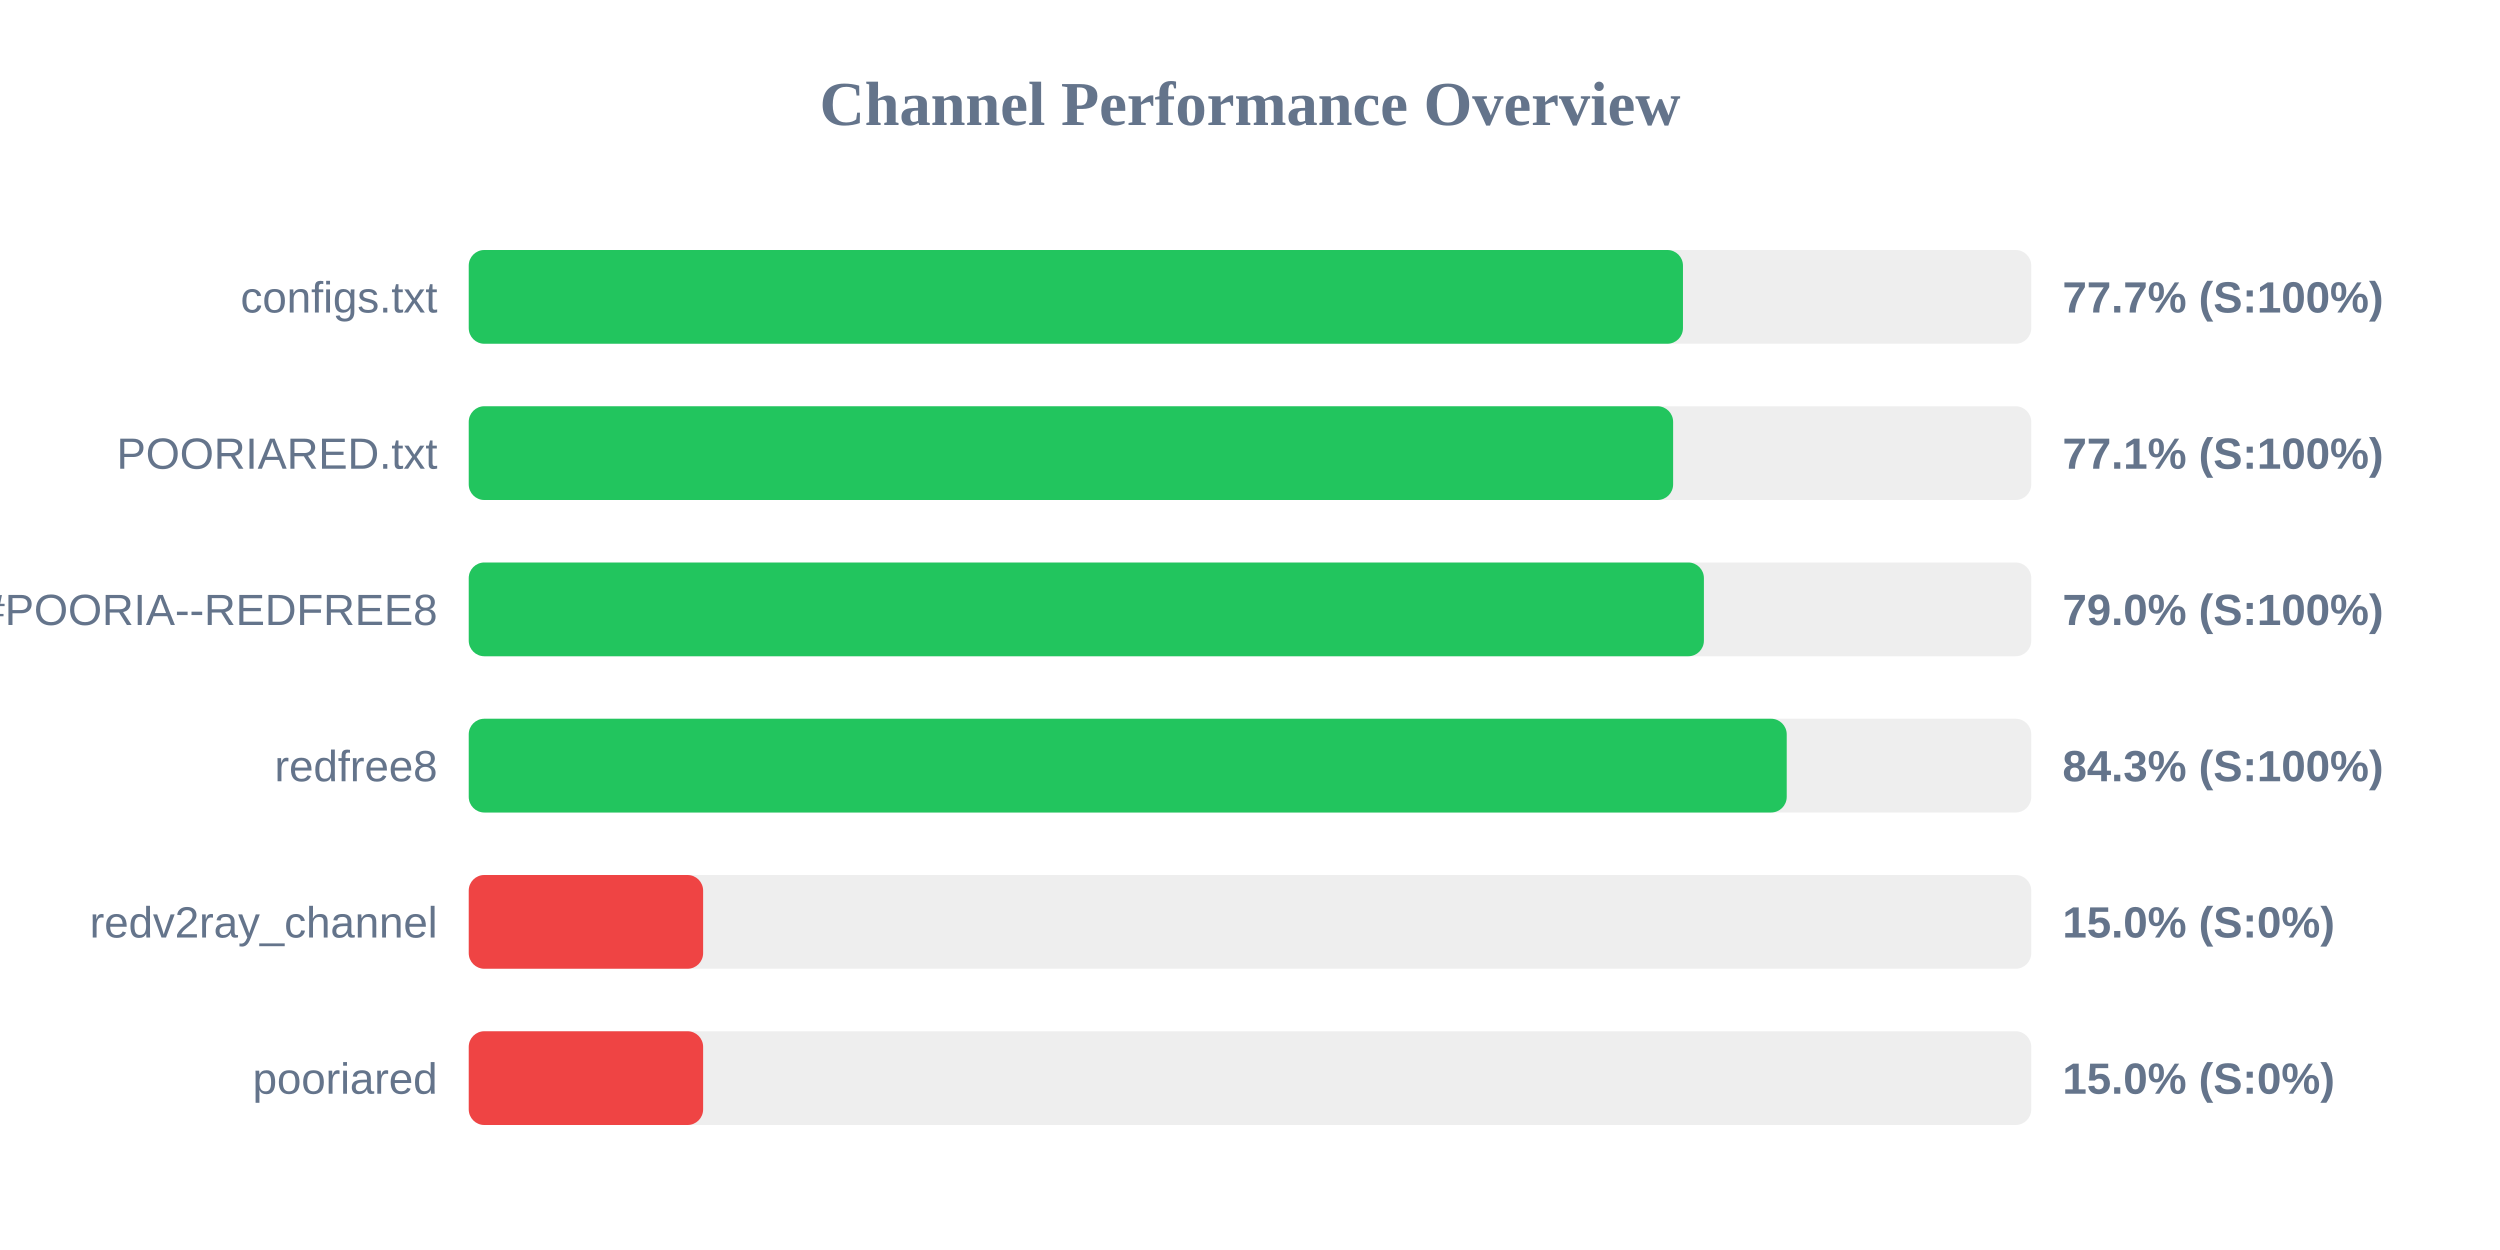
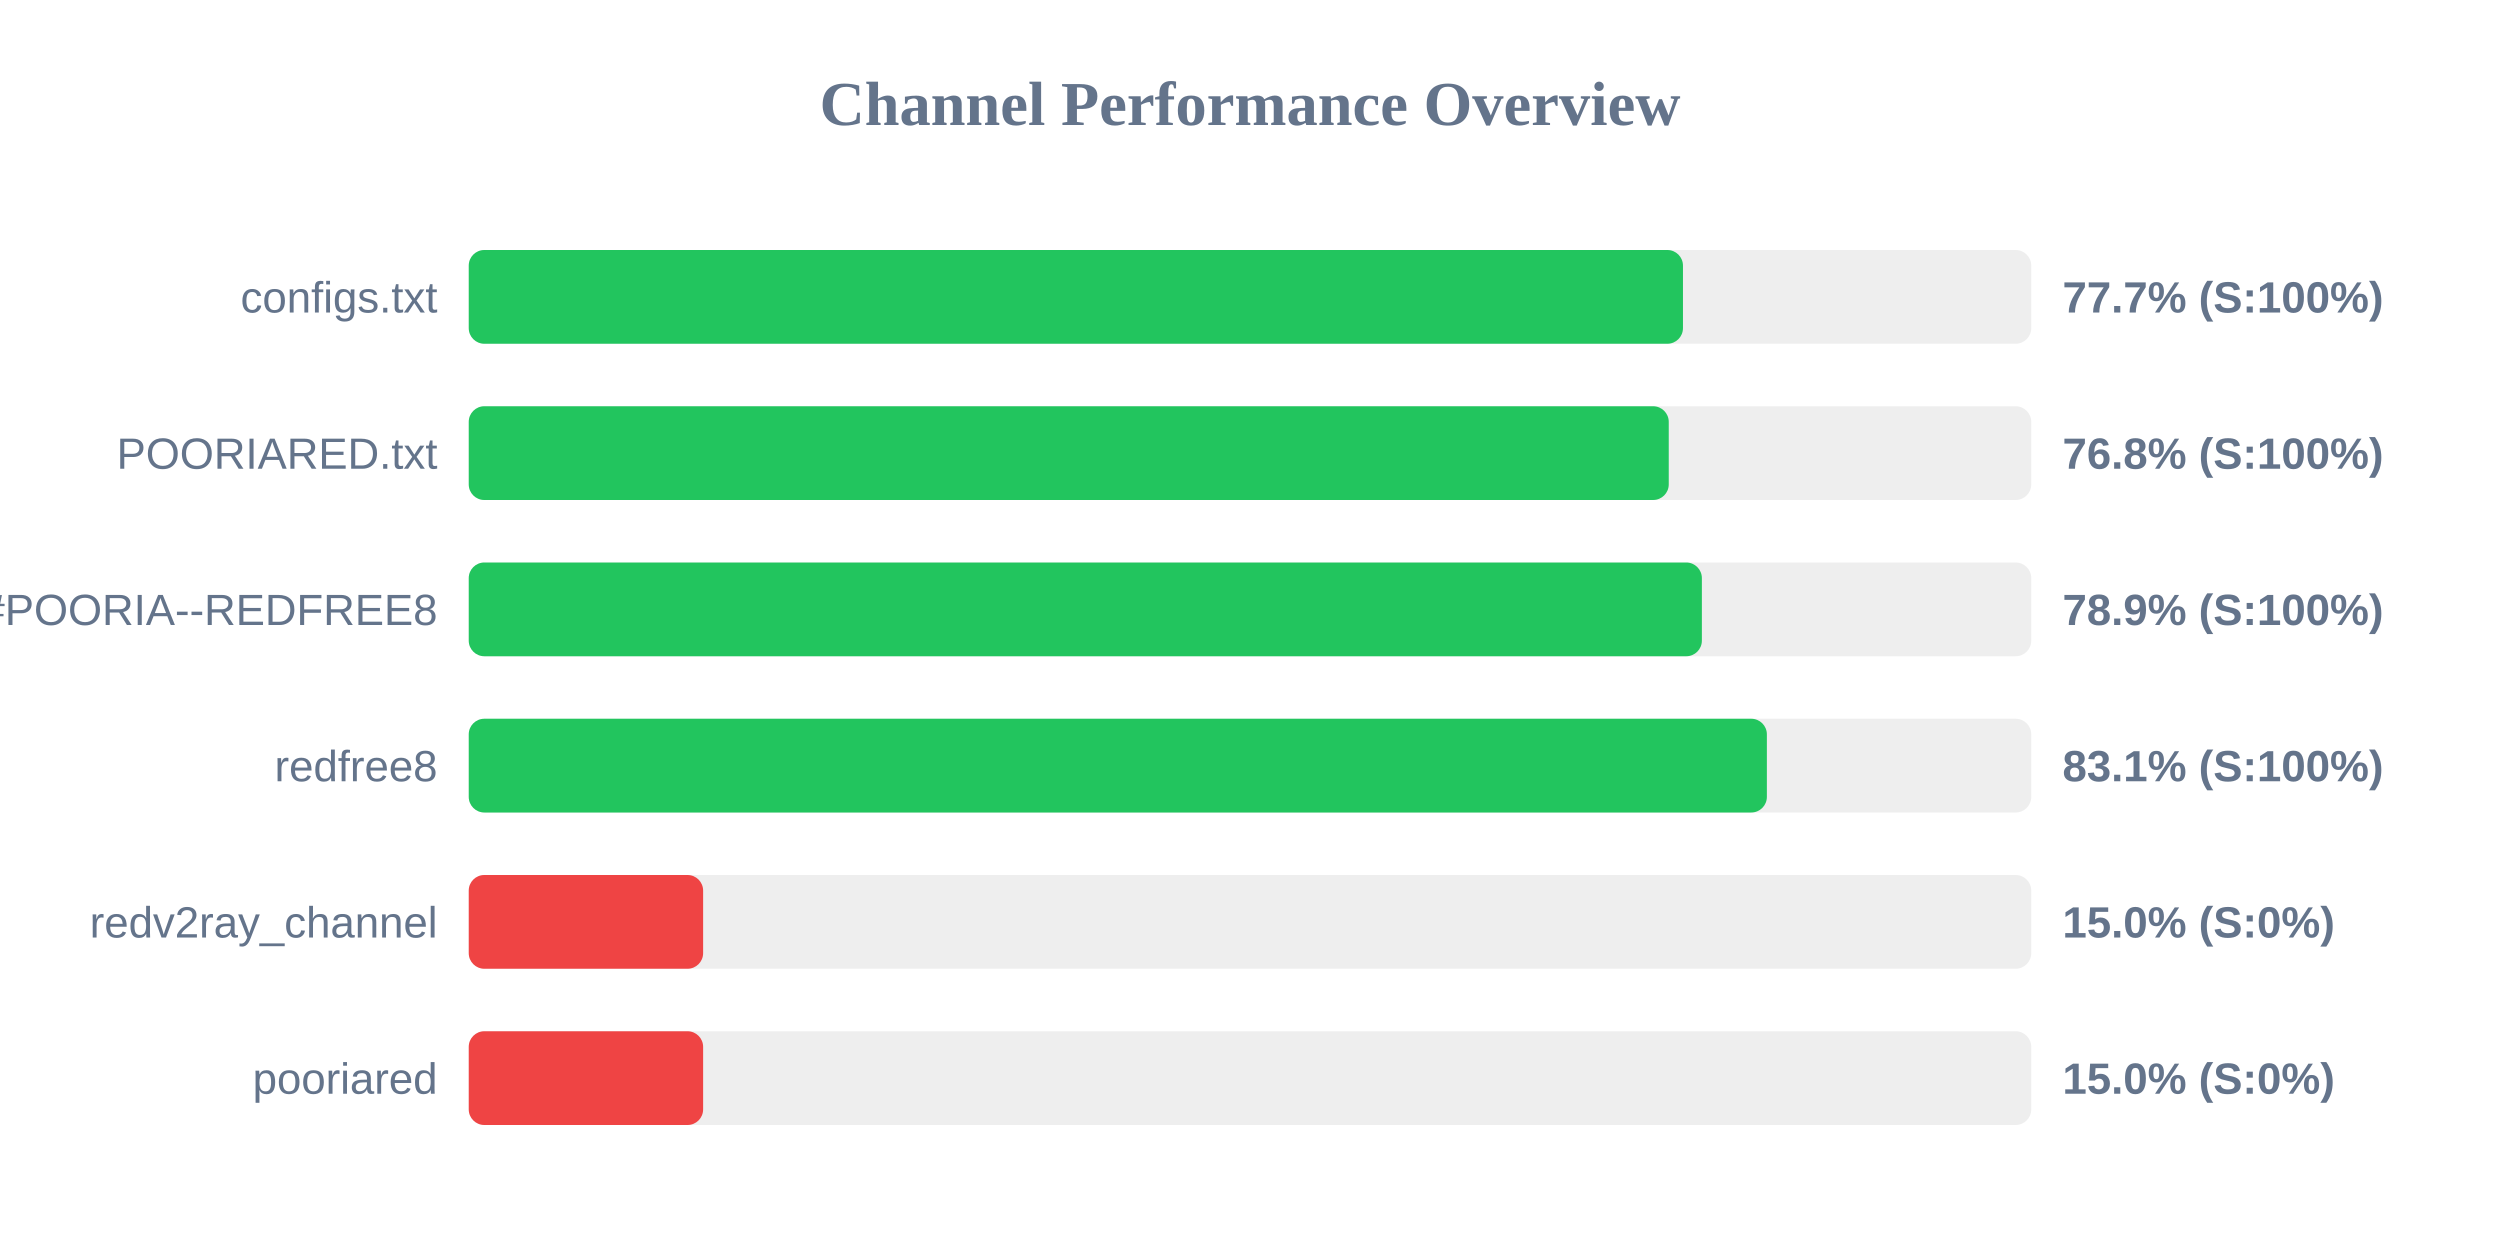
<svg xmlns="http://www.w3.org/2000/svg" width="800" height="400" version="1.1">
  <style>
        .row { font: 14px Arial; fill: #64748b; }
        .score { font: bold 14px Arial; fill: #64748b; }
    </style>
  <text x="400" y="40" text-anchor="middle" font-size="20px" font-weight="bold" fill="#64748b">Channel Performance Overview</text>
  <rect x="150" y="80" width="500" height="30" fill="#eee" rx="5" />
  <rect x="150" y="80" width="388.55" height="30" fill="#22c55e" rx="5" />
  <text x="140" y="100" text-anchor="end" class="row">configs.txt</text>
  <text x="660" y="100" text-anchor="start" class="score">77.7% (S:100%)</text>
  <rect x="150" y="130" width="500" height="30" fill="#eee" rx="5" />
-   <rect x="150" y="130" width="385.4" height="30" fill="#22c55e" rx="5" />
+   <rect x="150" y="130" width="384.0" height="30" fill="#22c55e" rx="5" />
  <text x="140" y="150" text-anchor="end" class="row">POORIARED.txt</text>
-   <text x="660" y="150" text-anchor="start" class="score">77.1% (S:100%)</text>
+   <text x="660" y="150" text-anchor="start" class="score">76.8% (S:100%)</text>
  <rect x="150" y="180" width="500" height="30" fill="#eee" rx="5" />
-   <rect x="150" y="180" width="395.25" height="30" fill="#22c55e" rx="5" />
+   <rect x="150" y="180" width="394.6" height="30" fill="#22c55e" rx="5" />
  <text x="140" y="200" text-anchor="end" class="row">POORIA--REDFREE8.txt#POORIA--REDFREE8</text>
-   <text x="660" y="200" text-anchor="start" class="score">79.0% (S:100%)</text>
+   <text x="660" y="200" text-anchor="start" class="score">78.9% (S:100%)</text>
  <rect x="150" y="230" width="500" height="30" fill="#eee" rx="5" />
-   <rect x="150" y="230" width="421.75" height="30" fill="#22c55e" rx="5" />
+   <rect x="150" y="230" width="415.4" height="30" fill="#22c55e" rx="5" />
  <text x="140" y="250" text-anchor="end" class="row">redfree8</text>
-   <text x="660" y="250" text-anchor="start" class="score">84.3% (S:100%)</text>
+   <text x="660" y="250" text-anchor="start" class="score">83.1% (S:100%)</text>
  <rect x="150" y="280" width="500" height="30" fill="#eee" rx="5" />
  <rect x="150" y="280" width="75.0" height="30" fill="#ef4444" rx="5" />
  <text x="140" y="300" text-anchor="end" class="row">redv2ray_channel</text>
  <text x="660" y="300" text-anchor="start" class="score">15.0% (S:0%)</text>
  <rect x="150" y="330" width="500" height="30" fill="#eee" rx="5" />
  <rect x="150" y="330" width="75.0" height="30" fill="#ef4444" rx="5" />
  <text x="140" y="350" text-anchor="end" class="row">pooriared</text>
  <text x="660" y="350" text-anchor="start" class="score">15.0% (S:0%)</text>
</svg>
